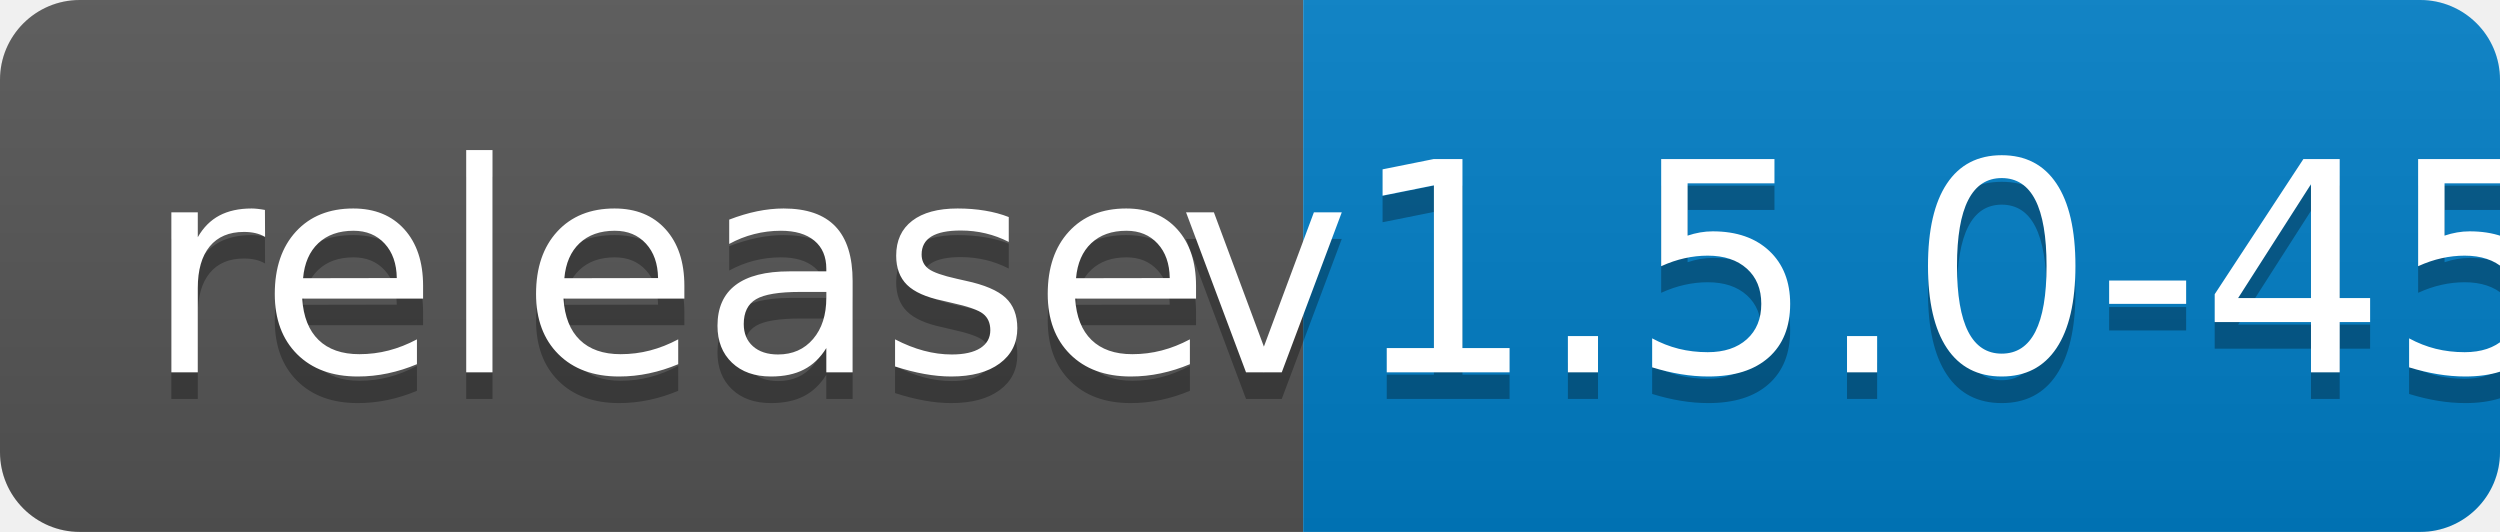
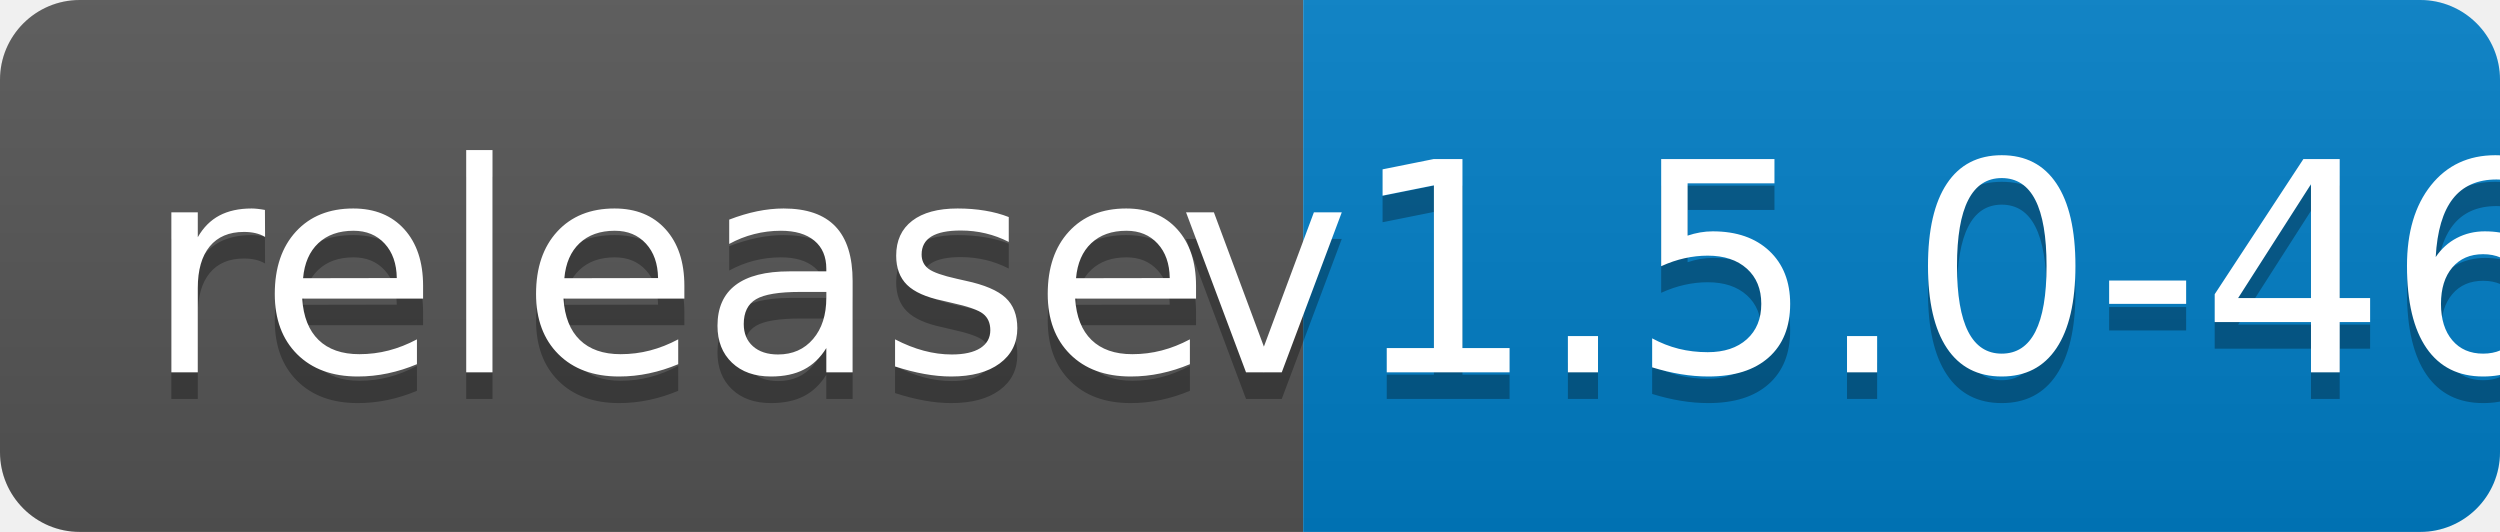
<svg xmlns="http://www.w3.org/2000/svg" width="94" height="20">
  <linearGradient id="b" x2="0" y2="100%">
    <stop offset="0" stop-color="#bbb" stop-opacity=".1" />
    <stop offset="1" stop-opacity=".1" />
  </linearGradient>
  <clipPath id="a">
    <rect width="94" height="20" rx="3" fill="#fff" />
  </clipPath>
  <g clip-path="url(#a)">
    <path fill="#555" d="M0 0h49v20H0z" />
    <path fill="#007ec6" d="M49 0h45v20H49z" />
    <path fill="url(#b)" d="M0 0h94v20H0z" />
  </g>
  <g fill="#fff" text-anchor="middle" font-family="DejaVu Sans,Verdana,Geneva,sans-serif" font-size="110">
    <text x="255" y="150" fill="#010101" fill-opacity=".3" transform="scale(.1)" textLength="390">release</text>
    <text x="255" y="140" transform="scale(.1)" textLength="390">release</text>
-     <text x="705" y="150" fill="#010101" fill-opacity=".3" transform="scale(.1)" textLength="350">v1.5.0-45</text>
-     <text x="705" y="140" transform="scale(.1)" textLength="350">v1.5.0-45</text>
+     <text x="705" y="150" fill="#010101" fill-opacity=".3" transform="scale(.1)" textLength="350">v1.5.0-46</text>
+     <text x="705" y="140" transform="scale(.1)" textLength="350">v1.5.0-46</text>
  </g>
</svg>
